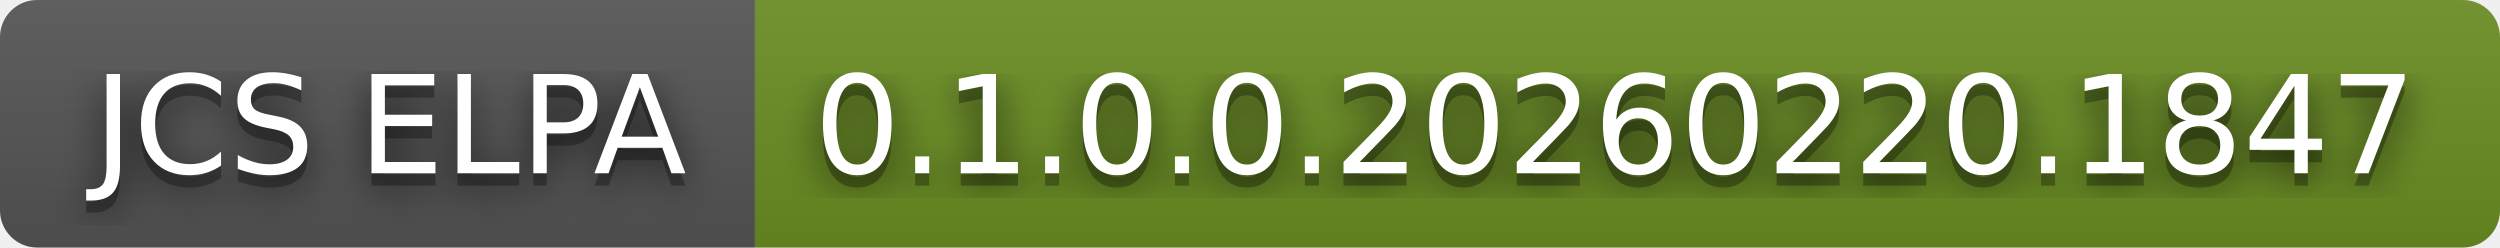
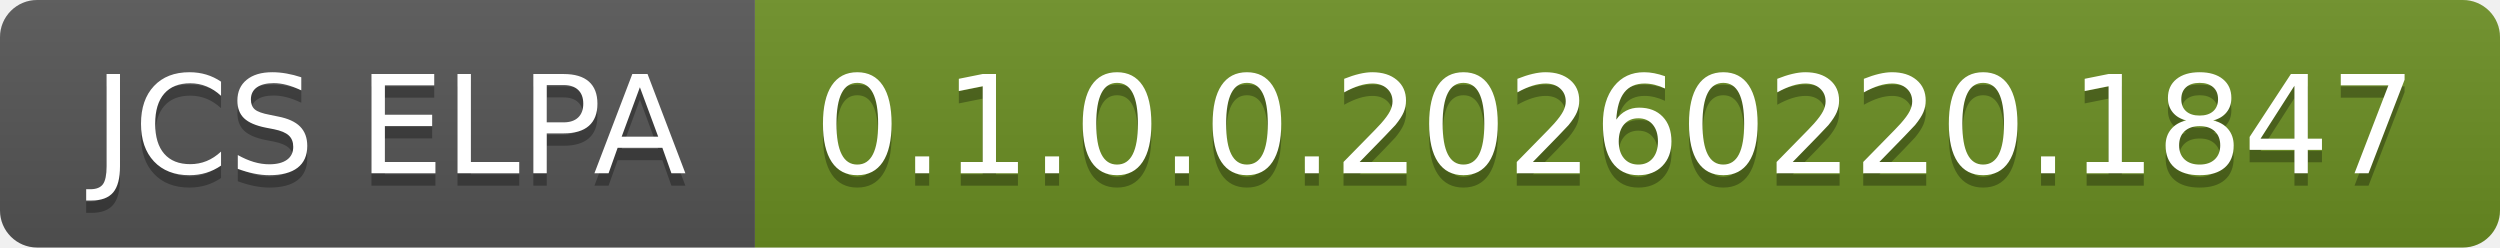
<svg xmlns="http://www.w3.org/2000/svg" width="202" height="20" role="img" aria-label="JCS ELPA: 0.1.0.0.20260220.1847">
-   <filter id="blur">
-     <feGaussianBlur in="SourceGraphic" stdDeviation="16" />
-   </filter>
  <linearGradient id="s" x2="0" y2="100%">
    <stop offset="0" stop-color="#bbb" stop-opacity=".1" />
    <stop offset="1" stop-opacity=".1" />
  </linearGradient>
  <clipPath id="r">
    <rect width="202" height="20" rx="3" fill="#fff" />
  </clipPath>
  <g clip-path="url(#r)">
    <rect width="61" height="20" fill="#555" />
    <rect x="61" width="141" height="20" fill="#6b8e23" />
    <rect width="202" height="20" fill="url(#s)" />
  </g>
  <g fill="#fff" text-anchor="middle" font-family="Verdana,Geneva,DejaVu Sans,sans-serif" text-rendering="geometricPrecision" font-size="110">
-     <text aria-hidden="true" x="315" y="150" fill="#010101" fill-opacity=".80" filter="url(#blur)" transform="scale(.1)" textLength="510">JCS ELPA</text>
    <text aria-hidden="true" x="315" y="150" fill="#010101" fill-opacity=".3" transform="scale(.1)" textLength="510">JCS ELPA</text>
    <text x="315" y="140" transform="scale(.1)" fill="#fff" textLength="510">JCS ELPA</text>
-     <text aria-hidden="true" x="1305" y="150" fill="#010101" fill-opacity=".80" filter="url(#blur)" transform="scale(.1)" textLength="1310">0.1.0.0.20260220.1847</text>
    <text aria-hidden="true" x="1305" y="150" fill="#010101" fill-opacity=".3" transform="scale(.1)" textLength="1310">0.1.0.0.20260220.1847</text>
    <text x="1305" y="140" transform="scale(.1)" fill="#fff" textLength="1310">0.1.0.0.20260220.1847</text>
  </g>
</svg>
